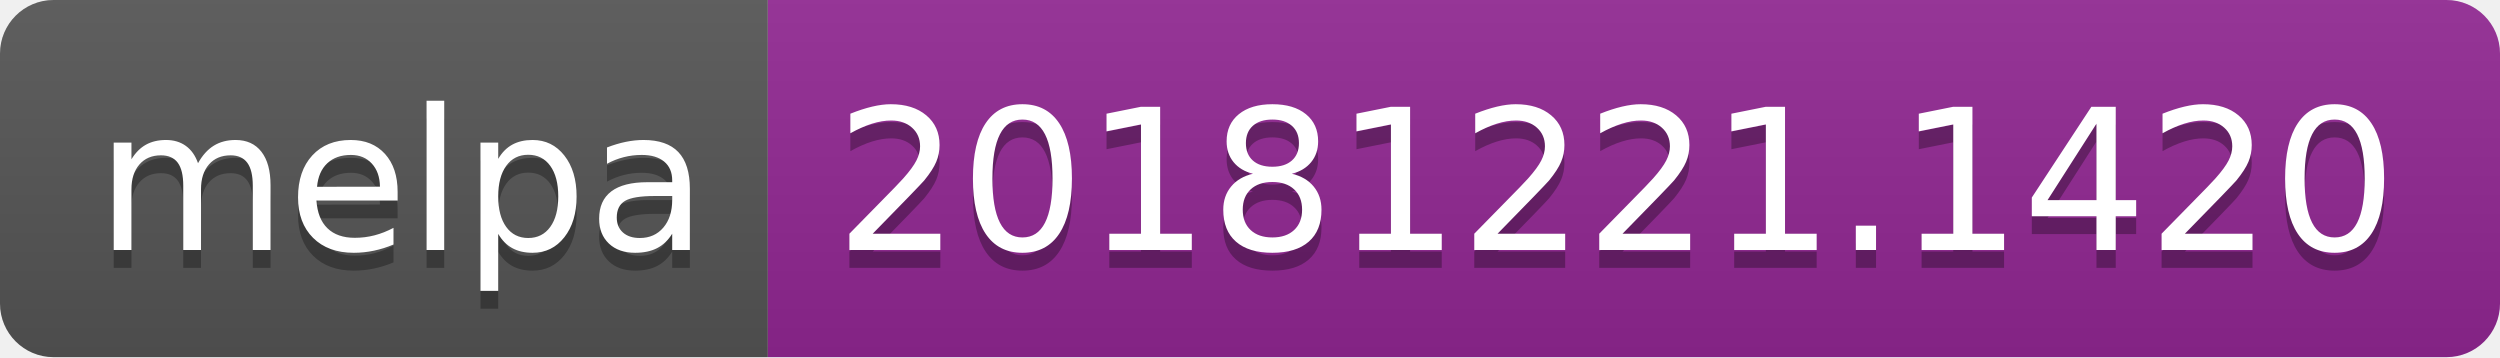
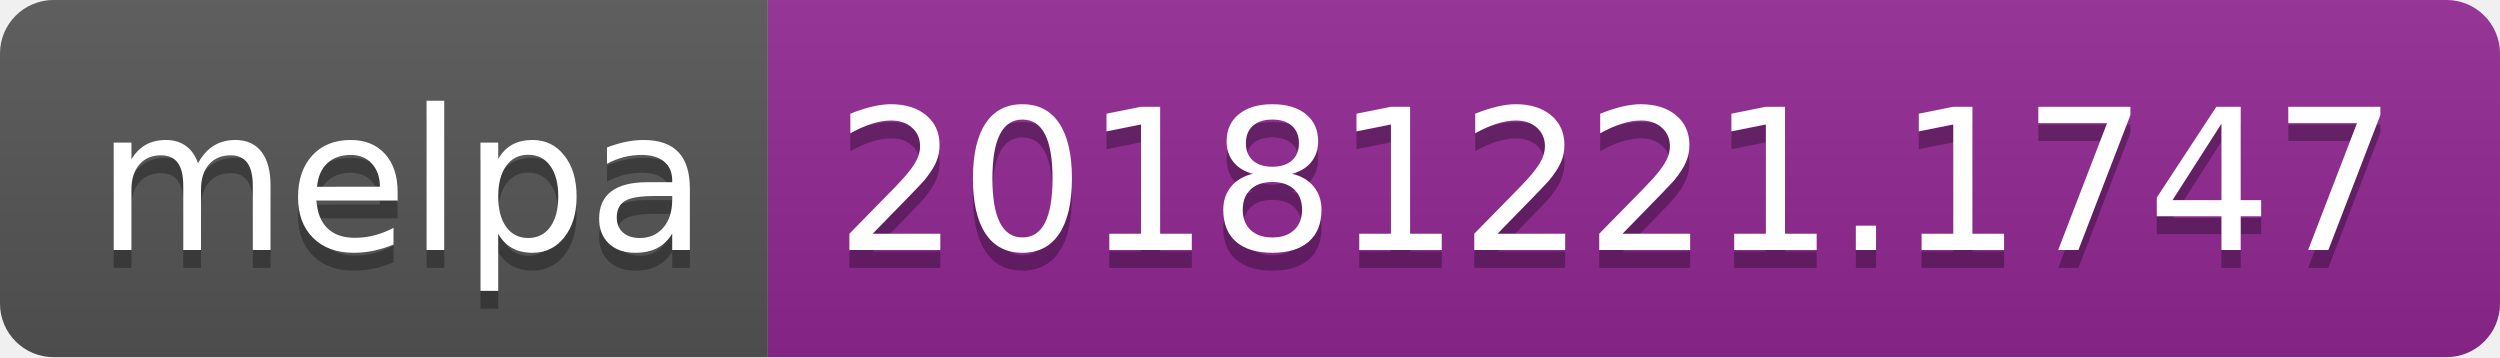
<svg xmlns="http://www.w3.org/2000/svg" width="140" height="20">
  <linearGradient id="b" x2="0" y2="100%">
    <stop offset="0" stop-color="#bbb" stop-opacity=".1" />
    <stop offset="1" stop-opacity=".1" />
  </linearGradient>
  <clipPath id="a">
    <rect width="140" height="20" rx="3" fill="#fff" />
  </clipPath>
  <g clip-path="url(#a)">
    <path fill="#555" d="M0 0h43v20H0z" />
    <path fill="#922793" d="M43 0h97v20H43z" />
    <path fill="url(#b)" d="M0 0h140v20H0z" />
  </g>
  <g fill="#fff" text-anchor="middle" font-family="DejaVu Sans,Verdana,Geneva,sans-serif" font-size="110">
    <text x="225" y="150" fill="#010101" fill-opacity=".3" transform="scale(.1)" textLength="330">melpa</text>
    <text x="225" y="140" transform="scale(.1)" textLength="330">melpa</text>
-     <text x="905" y="150" fill="#010101" fill-opacity=".3" transform="scale(.1)" textLength="870">20181221.1420</text>
-     <text x="905" y="140" transform="scale(.1)" textLength="870">20181221.1420</text>
+     <text x="905" y="150" fill="#010101" fill-opacity=".3" transform="scale(.1)" textLength="870">20181221.1747</text>
+     <text x="905" y="140" transform="scale(.1)" textLength="870">20181221.1747</text>
  </g>
</svg>
